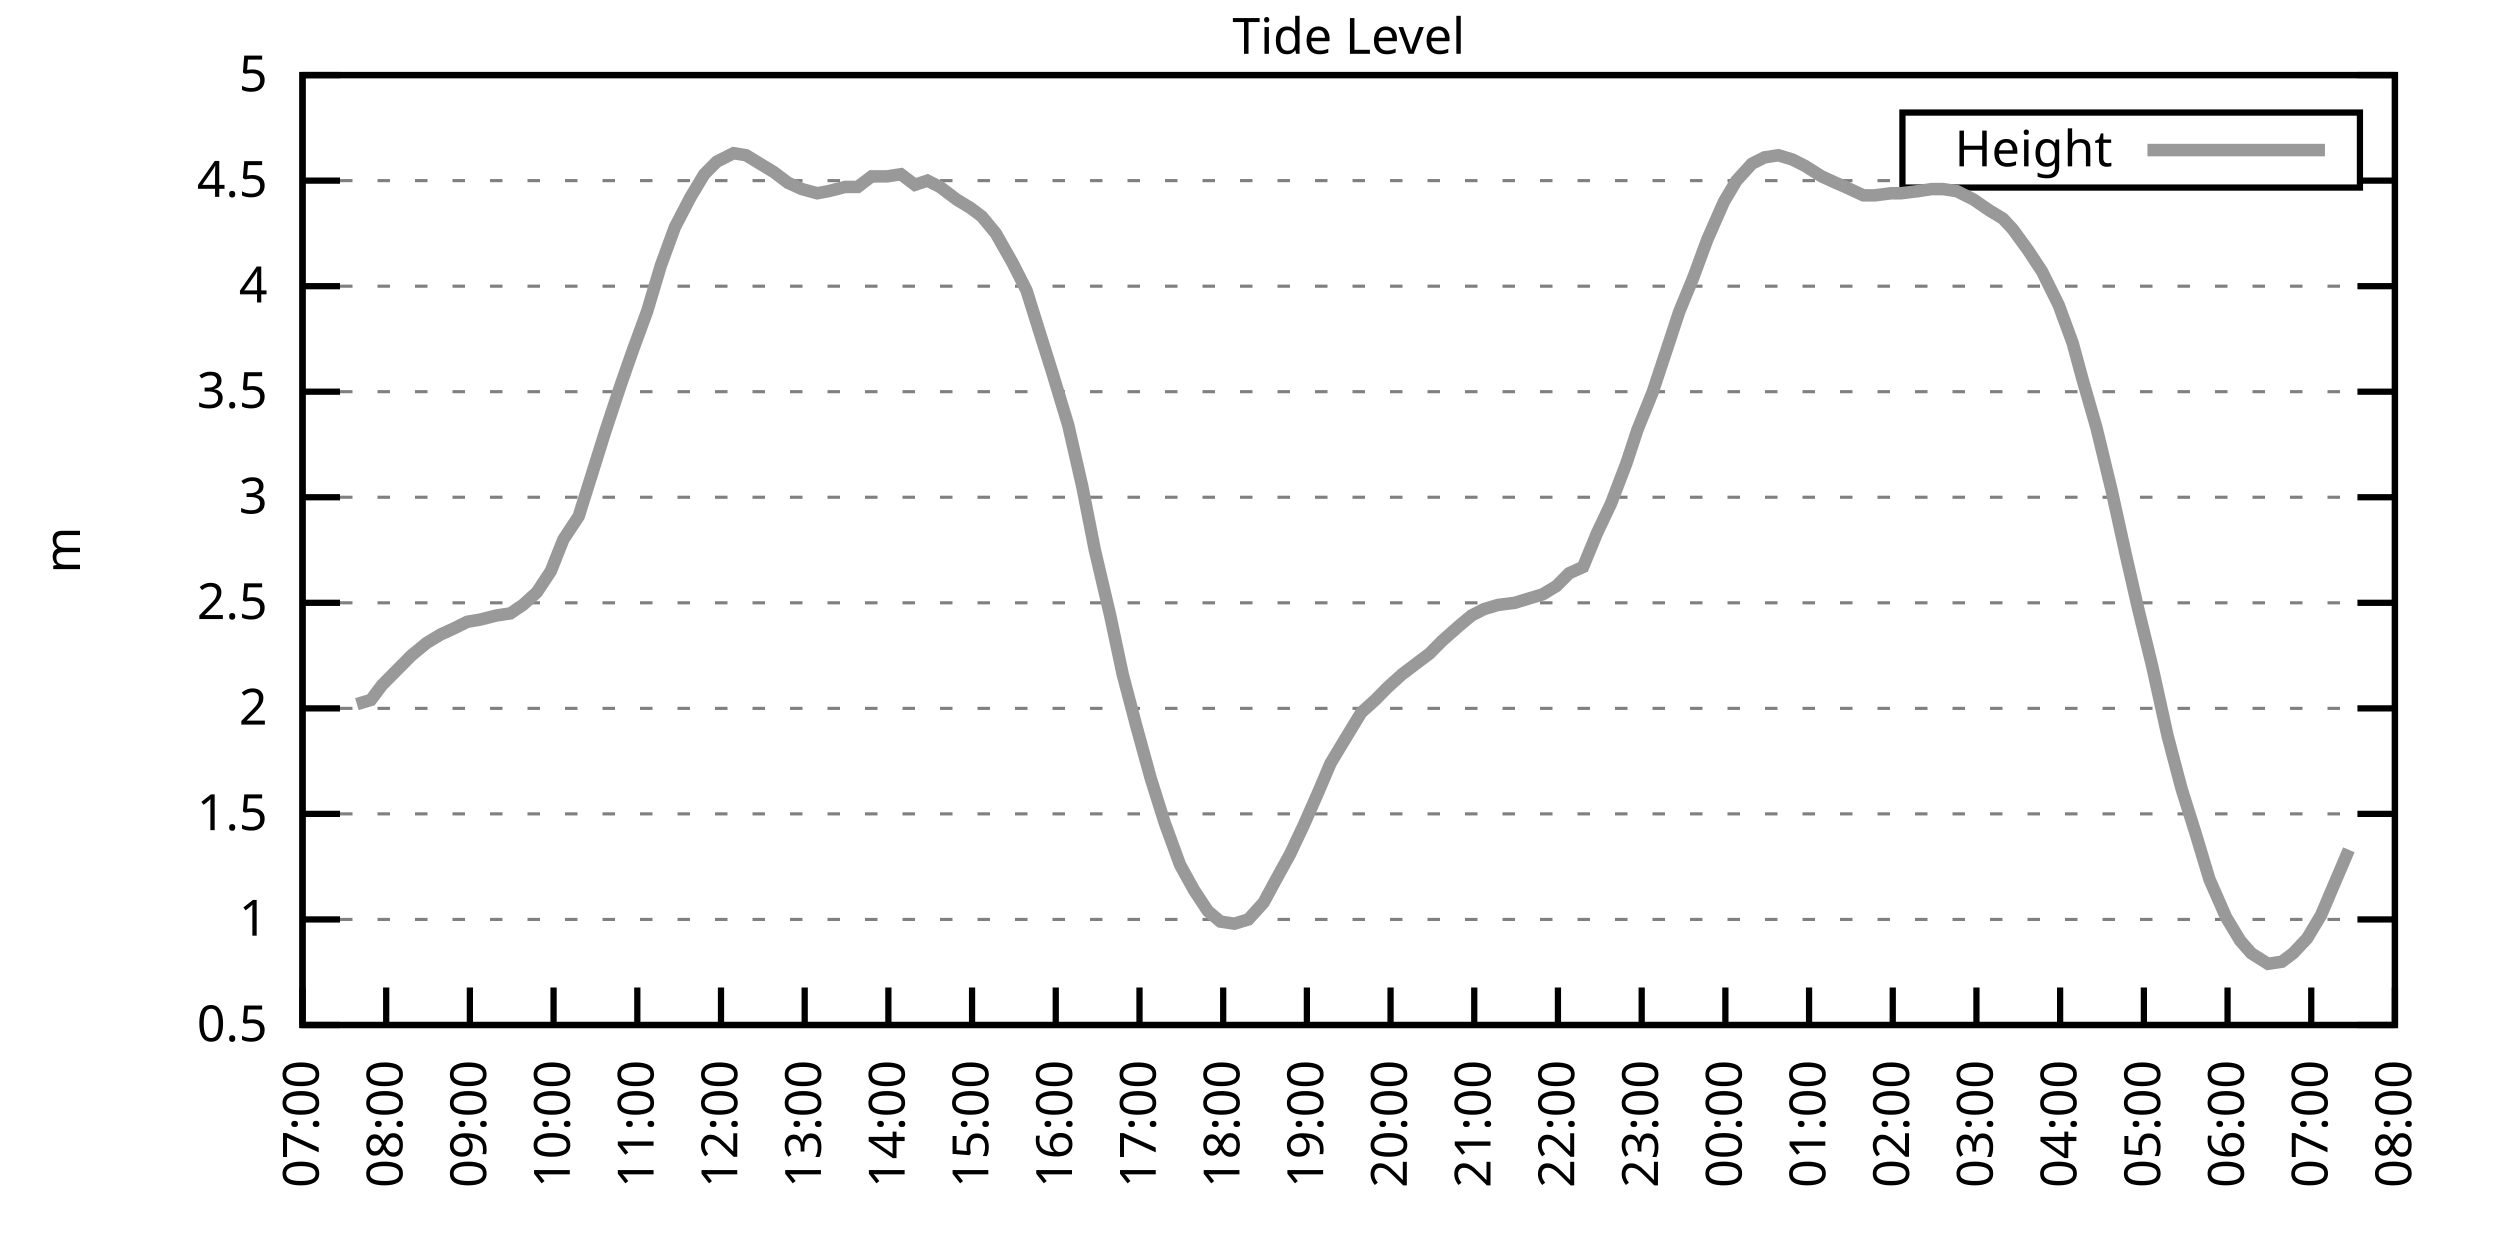
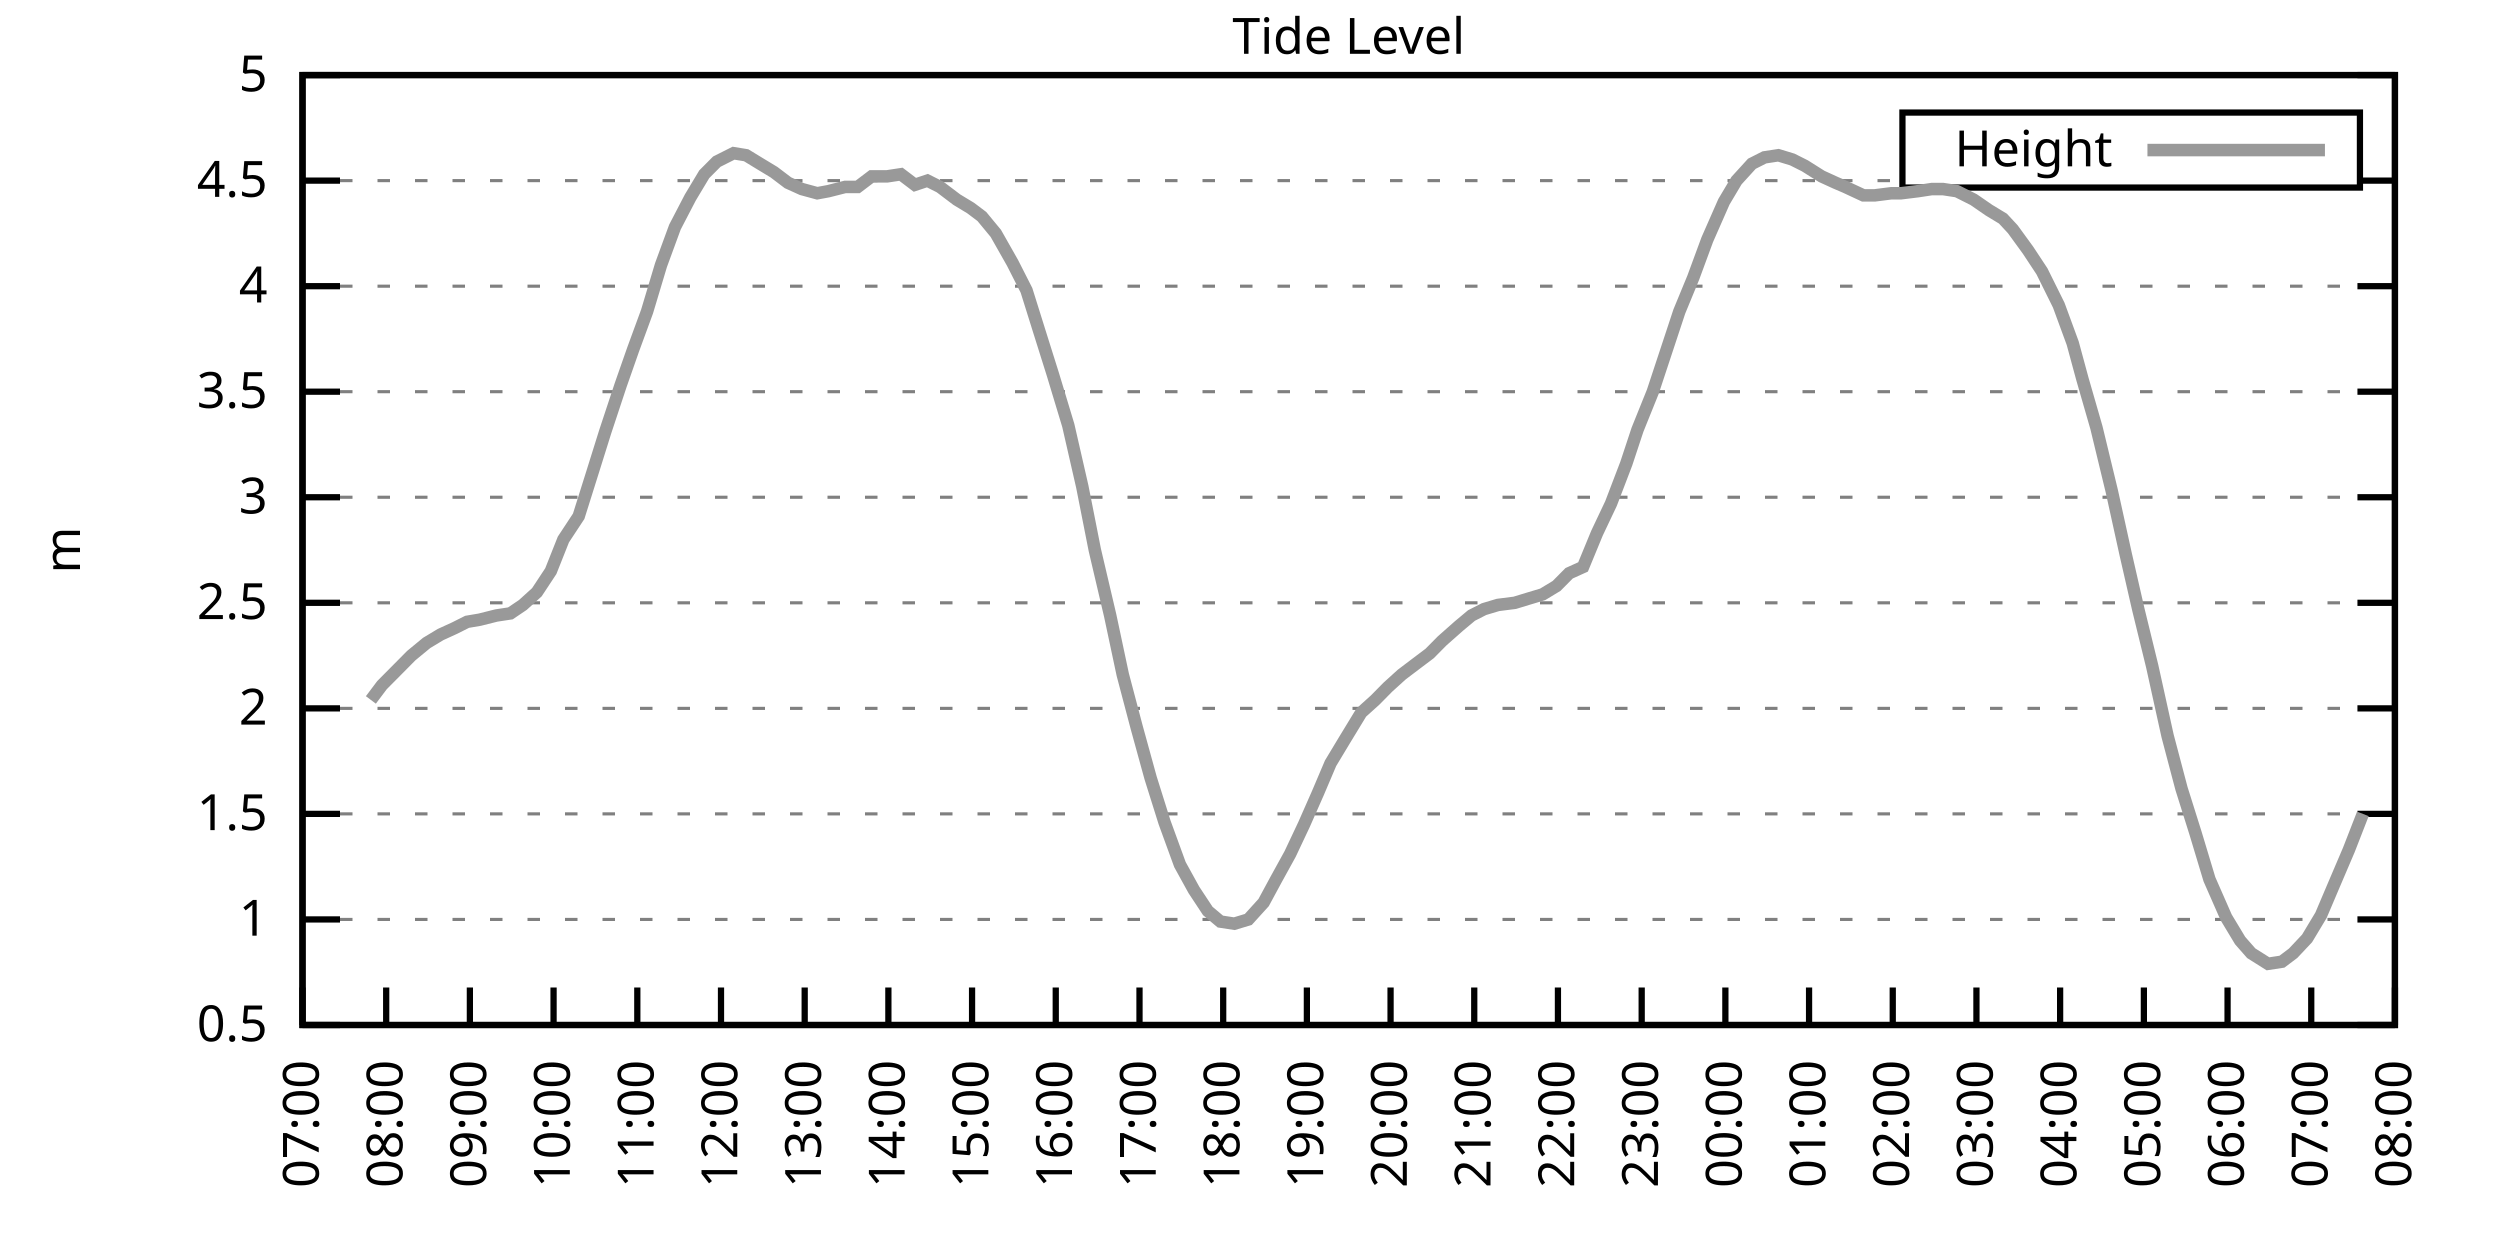
<svg xmlns="http://www.w3.org/2000/svg" xmlns:xlink="http://www.w3.org/1999/xlink" width="400" height="200" viewBox="0 0 400 200">
  <g id="gnuplot_canvas">
    <rect x="0" y="0" width="400" height="200" fill="none" />
    <defs>
      <circle id="gpDot" r="0.5" stroke-width="0.5" stroke="currentColor" />
      <path id="gpPt0" stroke-width="0.333" stroke="currentColor" d="M-1,0 h2 M0,-1 v2" />
      <path id="gpPt1" stroke-width="0.333" stroke="currentColor" d="M-1,-1 L1,1 M1,-1 L-1,1" />
      <path id="gpPt2" stroke-width="0.333" stroke="currentColor" d="M-1,0 L1,0 M0,-1 L0,1 M-1,-1 L1,1 M-1,1 L1,-1" />
      <rect id="gpPt3" stroke-width="0.333" stroke="currentColor" x="-1" y="-1" width="2" height="2" />
      <rect id="gpPt4" stroke-width="0.333" stroke="currentColor" fill="currentColor" x="-1" y="-1" width="2" height="2" />
      <circle id="gpPt5" stroke-width="0.333" stroke="currentColor" cx="0" cy="0" r="1" />
      <use xlink:href="#gpPt5" id="gpPt6" fill="currentColor" stroke="none" />
      <path id="gpPt7" stroke-width="0.333" stroke="currentColor" d="M0,-1.33 L-1.33,0.67 L1.33,0.67 z" />
      <use xlink:href="#gpPt7" id="gpPt8" fill="currentColor" stroke="none" />
      <use xlink:href="#gpPt7" id="gpPt9" stroke="currentColor" transform="rotate(180)" />
      <use xlink:href="#gpPt9" id="gpPt10" fill="currentColor" stroke="none" />
      <use xlink:href="#gpPt3" id="gpPt11" stroke="currentColor" transform="rotate(45)" />
      <use xlink:href="#gpPt11" id="gpPt12" fill="currentColor" stroke="none" />
      <path id="gpPt13" stroke-width="0.333" stroke="currentColor" d="M0,1.330 L1.265,0.411 L0.782,-1.067 L-0.782,-1.076 L-1.265,0.411 z" />
      <use xlink:href="#gpPt13" id="gpPt14" fill="currentColor" stroke="none" />
      <filter id="textbox" filterUnits="objectBoundingBox" x="0" y="0" height="1" width="1">
        <feFlood flood-color="white" flood-opacity="1" result="bgnd" />
        <feComposite in="SourceGraphic" in2="bgnd" operator="atop" />
      </filter>
      <filter id="greybox" filterUnits="objectBoundingBox" x="0" y="0" height="1" width="1">
        <feFlood flood-color="lightgrey" flood-opacity="1" result="grey" />
        <feComposite in="SourceGraphic" in2="grey" operator="atop" />
      </filter>
    </defs>
    <g fill="none" color="white" stroke="currentColor" stroke-width="1.00" stroke-linecap="butt" stroke-linejoin="miter">
</g>
    <g fill="none" color="black" stroke="currentColor" stroke-width="1.00" stroke-linecap="butt" stroke-linejoin="miter">
      <g stroke="none" shape-rendering="crispEdges">
        <polygon fill="rgb(255, 255, 255)" points="48.40,164.00 383.18,164.00 383.18,12.02 48.40,12.02 " />
      </g>
    </g>
    <g fill="none" color="black" stroke="currentColor" stroke-width="1.00" stroke-linecap="butt" stroke-linejoin="miter">
</g>
    <g fill="none" color="black" stroke="black" stroke-width="0.50" stroke-linecap="butt" stroke-linejoin="miter">
</g>
    <g fill="none" color="gray" stroke="currentColor" stroke-width="0.50" stroke-linecap="butt" stroke-linejoin="miter">
      <path stroke="gray" stroke-dasharray="2,4" class="gridline" d="M48.40,164.00 L383.19,164.00  " />
    </g>
    <g fill="none" color="gray" stroke="gray" stroke-width="1.00" stroke-linecap="butt" stroke-linejoin="miter">
</g>
    <g fill="none" color="black" stroke="currentColor" stroke-width="1.00" stroke-linecap="butt" stroke-linejoin="miter">
      <path stroke="black" d="M48.40,164.00 L54.40,164.00 M383.19,164.00 L377.19,164.00  " />
      <g transform="translate(42.80,166.60)" stroke="none" fill="black" font-family="Sans" font-size="8.00" text-anchor="end">
        <text>
          <tspan font-family="Sans"> 0.5</tspan>
        </text>
      </g>
    </g>
    <g fill="none" color="black" stroke="currentColor" stroke-width="1.00" stroke-linecap="butt" stroke-linejoin="miter">
</g>
    <g fill="none" color="black" stroke="black" stroke-width="0.50" stroke-linecap="butt" stroke-linejoin="miter">
</g>
    <g fill="none" color="gray" stroke="currentColor" stroke-width="0.50" stroke-linecap="butt" stroke-linejoin="miter">
      <path stroke="gray" stroke-dasharray="2,4" class="gridline" d="M48.40,147.11 L383.19,147.11  " />
    </g>
    <g fill="none" color="gray" stroke="gray" stroke-width="1.00" stroke-linecap="butt" stroke-linejoin="miter">
</g>
    <g fill="none" color="black" stroke="currentColor" stroke-width="1.00" stroke-linecap="butt" stroke-linejoin="miter">
      <path stroke="black" d="M48.40,147.11 L54.40,147.11 M383.19,147.11 L377.19,147.11  " />
      <g transform="translate(42.80,149.71)" stroke="none" fill="black" font-family="Sans" font-size="8.00" text-anchor="end">
        <text>
          <tspan font-family="Sans"> 1</tspan>
        </text>
      </g>
    </g>
    <g fill="none" color="black" stroke="currentColor" stroke-width="1.00" stroke-linecap="butt" stroke-linejoin="miter">
</g>
    <g fill="none" color="black" stroke="black" stroke-width="0.50" stroke-linecap="butt" stroke-linejoin="miter">
</g>
    <g fill="none" color="gray" stroke="currentColor" stroke-width="0.50" stroke-linecap="butt" stroke-linejoin="miter">
      <path stroke="gray" stroke-dasharray="2,4" class="gridline" d="M48.40,130.22 L383.19,130.22  " />
    </g>
    <g fill="none" color="gray" stroke="gray" stroke-width="1.00" stroke-linecap="butt" stroke-linejoin="miter">
</g>
    <g fill="none" color="black" stroke="currentColor" stroke-width="1.00" stroke-linecap="butt" stroke-linejoin="miter">
      <path stroke="black" d="M48.40,130.22 L54.40,130.22 M383.19,130.22 L377.19,130.22  " />
      <g transform="translate(42.80,132.82)" stroke="none" fill="black" font-family="Sans" font-size="8.00" text-anchor="end">
        <text>
          <tspan font-family="Sans"> 1.5</tspan>
        </text>
      </g>
    </g>
    <g fill="none" color="black" stroke="currentColor" stroke-width="1.00" stroke-linecap="butt" stroke-linejoin="miter">
</g>
    <g fill="none" color="black" stroke="black" stroke-width="0.50" stroke-linecap="butt" stroke-linejoin="miter">
</g>
    <g fill="none" color="gray" stroke="currentColor" stroke-width="0.50" stroke-linecap="butt" stroke-linejoin="miter">
      <path stroke="gray" stroke-dasharray="2,4" class="gridline" d="M48.40,113.34 L383.19,113.34  " />
    </g>
    <g fill="none" color="gray" stroke="gray" stroke-width="1.00" stroke-linecap="butt" stroke-linejoin="miter">
</g>
    <g fill="none" color="black" stroke="currentColor" stroke-width="1.00" stroke-linecap="butt" stroke-linejoin="miter">
      <path stroke="black" d="M48.40,113.34 L54.40,113.34 M383.19,113.34 L377.19,113.34  " />
      <g transform="translate(42.80,115.94)" stroke="none" fill="black" font-family="Sans" font-size="8.00" text-anchor="end">
        <text>
          <tspan font-family="Sans"> 2</tspan>
        </text>
      </g>
    </g>
    <g fill="none" color="black" stroke="currentColor" stroke-width="1.00" stroke-linecap="butt" stroke-linejoin="miter">
</g>
    <g fill="none" color="black" stroke="black" stroke-width="0.50" stroke-linecap="butt" stroke-linejoin="miter">
</g>
    <g fill="none" color="gray" stroke="currentColor" stroke-width="0.50" stroke-linecap="butt" stroke-linejoin="miter">
      <path stroke="gray" stroke-dasharray="2,4" class="gridline" d="M48.40,96.45 L383.19,96.45  " />
    </g>
    <g fill="none" color="gray" stroke="gray" stroke-width="1.00" stroke-linecap="butt" stroke-linejoin="miter">
</g>
    <g fill="none" color="black" stroke="currentColor" stroke-width="1.00" stroke-linecap="butt" stroke-linejoin="miter">
      <path stroke="black" d="M48.40,96.45 L54.40,96.45 M383.19,96.45 L377.19,96.45  " />
      <g transform="translate(42.80,99.05)" stroke="none" fill="black" font-family="Sans" font-size="8.00" text-anchor="end">
        <text>
          <tspan font-family="Sans"> 2.5</tspan>
        </text>
      </g>
    </g>
    <g fill="none" color="black" stroke="currentColor" stroke-width="1.00" stroke-linecap="butt" stroke-linejoin="miter">
</g>
    <g fill="none" color="black" stroke="black" stroke-width="0.50" stroke-linecap="butt" stroke-linejoin="miter">
</g>
    <g fill="none" color="gray" stroke="currentColor" stroke-width="0.50" stroke-linecap="butt" stroke-linejoin="miter">
      <path stroke="gray" stroke-dasharray="2,4" class="gridline" d="M48.40,79.56 L383.19,79.56  " />
    </g>
    <g fill="none" color="gray" stroke="gray" stroke-width="1.00" stroke-linecap="butt" stroke-linejoin="miter">
</g>
    <g fill="none" color="black" stroke="currentColor" stroke-width="1.00" stroke-linecap="butt" stroke-linejoin="miter">
      <path stroke="black" d="M48.40,79.56 L54.40,79.56 M383.19,79.56 L377.19,79.56  " />
      <g transform="translate(42.80,82.16)" stroke="none" fill="black" font-family="Sans" font-size="8.00" text-anchor="end">
        <text>
          <tspan font-family="Sans"> 3</tspan>
        </text>
      </g>
    </g>
    <g fill="none" color="black" stroke="currentColor" stroke-width="1.00" stroke-linecap="butt" stroke-linejoin="miter">
</g>
    <g fill="none" color="black" stroke="black" stroke-width="0.50" stroke-linecap="butt" stroke-linejoin="miter">
</g>
    <g fill="none" color="gray" stroke="currentColor" stroke-width="0.50" stroke-linecap="butt" stroke-linejoin="miter">
      <path stroke="gray" stroke-dasharray="2,4" class="gridline" d="M48.40,62.67 L383.19,62.67  " />
    </g>
    <g fill="none" color="gray" stroke="gray" stroke-width="1.00" stroke-linecap="butt" stroke-linejoin="miter">
</g>
    <g fill="none" color="black" stroke="currentColor" stroke-width="1.00" stroke-linecap="butt" stroke-linejoin="miter">
      <path stroke="black" d="M48.40,62.67 L54.40,62.67 M383.19,62.67 L377.19,62.67  " />
      <g transform="translate(42.80,65.27)" stroke="none" fill="black" font-family="Sans" font-size="8.00" text-anchor="end">
        <text>
          <tspan font-family="Sans"> 3.5</tspan>
        </text>
      </g>
    </g>
    <g fill="none" color="black" stroke="currentColor" stroke-width="1.00" stroke-linecap="butt" stroke-linejoin="miter">
</g>
    <g fill="none" color="black" stroke="black" stroke-width="0.50" stroke-linecap="butt" stroke-linejoin="miter">
</g>
    <g fill="none" color="gray" stroke="currentColor" stroke-width="0.50" stroke-linecap="butt" stroke-linejoin="miter">
      <path stroke="gray" stroke-dasharray="2,4" class="gridline" d="M48.40,45.79 L383.19,45.79  " />
    </g>
    <g fill="none" color="gray" stroke="gray" stroke-width="1.00" stroke-linecap="butt" stroke-linejoin="miter">
</g>
    <g fill="none" color="black" stroke="currentColor" stroke-width="1.00" stroke-linecap="butt" stroke-linejoin="miter">
      <path stroke="black" d="M48.40,45.79 L54.40,45.79 M383.19,45.79 L377.19,45.79  " />
      <g transform="translate(42.80,48.39)" stroke="none" fill="black" font-family="Sans" font-size="8.00" text-anchor="end">
        <text>
          <tspan font-family="Sans"> 4</tspan>
        </text>
      </g>
    </g>
    <g fill="none" color="black" stroke="currentColor" stroke-width="1.00" stroke-linecap="butt" stroke-linejoin="miter">
</g>
    <g fill="none" color="black" stroke="black" stroke-width="0.50" stroke-linecap="butt" stroke-linejoin="miter">
</g>
    <g fill="none" color="gray" stroke="currentColor" stroke-width="0.50" stroke-linecap="butt" stroke-linejoin="miter">
      <path stroke="gray" stroke-dasharray="2,4" class="gridline" d="M48.40,28.90 L304.39,28.90 M377.59,28.90 L383.19,28.90  " />
    </g>
    <g fill="none" color="gray" stroke="gray" stroke-width="1.00" stroke-linecap="butt" stroke-linejoin="miter">
</g>
    <g fill="none" color="black" stroke="currentColor" stroke-width="1.00" stroke-linecap="butt" stroke-linejoin="miter">
      <path stroke="black" d="M48.40,28.90 L54.40,28.90 M383.19,28.90 L377.19,28.90  " />
      <g transform="translate(42.80,31.50)" stroke="none" fill="black" font-family="Sans" font-size="8.00" text-anchor="end">
        <text>
          <tspan font-family="Sans"> 4.5</tspan>
        </text>
      </g>
    </g>
    <g fill="none" color="black" stroke="currentColor" stroke-width="1.00" stroke-linecap="butt" stroke-linejoin="miter">
</g>
    <g fill="none" color="black" stroke="black" stroke-width="0.50" stroke-linecap="butt" stroke-linejoin="miter">
</g>
    <g fill="none" color="gray" stroke="currentColor" stroke-width="0.50" stroke-linecap="butt" stroke-linejoin="miter">
      <path stroke="gray" stroke-dasharray="2,4" class="gridline" d="M48.40,12.01 L383.19,12.01  " />
    </g>
    <g fill="none" color="gray" stroke="gray" stroke-width="1.00" stroke-linecap="butt" stroke-linejoin="miter">
</g>
    <g fill="none" color="black" stroke="currentColor" stroke-width="1.00" stroke-linecap="butt" stroke-linejoin="miter">
      <path stroke="black" d="M48.40,12.01 L54.40,12.01 M383.19,12.01 L377.19,12.01  " />
      <g transform="translate(42.80,14.61)" stroke="none" fill="black" font-family="Sans" font-size="8.00" text-anchor="end">
        <text>
          <tspan font-family="Sans"> 5</tspan>
        </text>
      </g>
    </g>
    <g fill="none" color="black" stroke="currentColor" stroke-width="1.00" stroke-linecap="butt" stroke-linejoin="miter">
      <path stroke="black" d="M48.40,164.00 L48.40,158.00  " />
      <g transform="translate(51.00,169.60) rotate(270.00)" stroke="none" fill="black" font-family="Sans" font-size="8.00" text-anchor="end">
        <text>
          <tspan font-family="Sans">07:00</tspan>
        </text>
      </g>
    </g>
    <g fill="none" color="black" stroke="currentColor" stroke-width="1.00" stroke-linecap="butt" stroke-linejoin="miter">
      <path stroke="black" d="M61.79,164.00 L61.79,158.00  " />
      <g transform="translate(64.39,169.60) rotate(270.00)" stroke="none" fill="black" font-family="Sans" font-size="8.00" text-anchor="end">
        <text>
          <tspan font-family="Sans">08:00</tspan>
        </text>
      </g>
    </g>
    <g fill="none" color="black" stroke="currentColor" stroke-width="1.00" stroke-linecap="butt" stroke-linejoin="miter">
      <path stroke="black" d="M75.18,164.00 L75.18,158.00  " />
      <g transform="translate(77.78,169.60) rotate(270.00)" stroke="none" fill="black" font-family="Sans" font-size="8.00" text-anchor="end">
        <text>
          <tspan font-family="Sans">09:00</tspan>
        </text>
      </g>
    </g>
    <g fill="none" color="black" stroke="currentColor" stroke-width="1.00" stroke-linecap="butt" stroke-linejoin="miter">
      <path stroke="black" d="M88.57,164.00 L88.57,158.00  " />
      <g transform="translate(91.17,169.60) rotate(270.00)" stroke="none" fill="black" font-family="Sans" font-size="8.00" text-anchor="end">
        <text>
          <tspan font-family="Sans">10:00</tspan>
        </text>
      </g>
    </g>
    <g fill="none" color="black" stroke="currentColor" stroke-width="1.00" stroke-linecap="butt" stroke-linejoin="miter">
      <path stroke="black" d="M101.97,164.00 L101.97,158.00  " />
      <g transform="translate(104.57,169.60) rotate(270.00)" stroke="none" fill="black" font-family="Sans" font-size="8.00" text-anchor="end">
        <text>
          <tspan font-family="Sans">11:00</tspan>
        </text>
      </g>
    </g>
    <g fill="none" color="black" stroke="currentColor" stroke-width="1.00" stroke-linecap="butt" stroke-linejoin="miter">
      <path stroke="black" d="M115.36,164.00 L115.36,158.00  " />
      <g transform="translate(117.96,169.60) rotate(270.00)" stroke="none" fill="black" font-family="Sans" font-size="8.00" text-anchor="end">
        <text>
          <tspan font-family="Sans">12:00</tspan>
        </text>
      </g>
    </g>
    <g fill="none" color="black" stroke="currentColor" stroke-width="1.00" stroke-linecap="butt" stroke-linejoin="miter">
      <path stroke="black" d="M128.75,164.00 L128.75,158.00  " />
      <g transform="translate(131.35,169.60) rotate(270.00)" stroke="none" fill="black" font-family="Sans" font-size="8.00" text-anchor="end">
        <text>
          <tspan font-family="Sans">13:00</tspan>
        </text>
      </g>
    </g>
    <g fill="none" color="black" stroke="currentColor" stroke-width="1.00" stroke-linecap="butt" stroke-linejoin="miter">
      <path stroke="black" d="M142.14,164.00 L142.14,158.00  " />
      <g transform="translate(144.74,169.60) rotate(270.00)" stroke="none" fill="black" font-family="Sans" font-size="8.00" text-anchor="end">
        <text>
          <tspan font-family="Sans">14:00</tspan>
        </text>
      </g>
    </g>
    <g fill="none" color="black" stroke="currentColor" stroke-width="1.00" stroke-linecap="butt" stroke-linejoin="miter">
      <path stroke="black" d="M155.53,164.00 L155.53,158.00  " />
      <g transform="translate(158.13,169.60) rotate(270.00)" stroke="none" fill="black" font-family="Sans" font-size="8.00" text-anchor="end">
        <text>
          <tspan font-family="Sans">15:00</tspan>
        </text>
      </g>
    </g>
    <g fill="none" color="black" stroke="currentColor" stroke-width="1.00" stroke-linecap="butt" stroke-linejoin="miter">
      <path stroke="black" d="M168.92,164.00 L168.92,158.00  " />
      <g transform="translate(171.52,169.60) rotate(270.00)" stroke="none" fill="black" font-family="Sans" font-size="8.00" text-anchor="end">
        <text>
          <tspan font-family="Sans">16:00</tspan>
        </text>
      </g>
    </g>
    <g fill="none" color="black" stroke="currentColor" stroke-width="1.00" stroke-linecap="butt" stroke-linejoin="miter">
      <path stroke="black" d="M182.32,164.00 L182.32,158.00  " />
      <g transform="translate(184.92,169.60) rotate(270.00)" stroke="none" fill="black" font-family="Sans" font-size="8.00" text-anchor="end">
        <text>
          <tspan font-family="Sans">17:00</tspan>
        </text>
      </g>
    </g>
    <g fill="none" color="black" stroke="currentColor" stroke-width="1.00" stroke-linecap="butt" stroke-linejoin="miter">
      <path stroke="black" d="M195.71,164.00 L195.71,158.00  " />
      <g transform="translate(198.31,169.60) rotate(270.00)" stroke="none" fill="black" font-family="Sans" font-size="8.00" text-anchor="end">
        <text>
          <tspan font-family="Sans">18:00</tspan>
        </text>
      </g>
    </g>
    <g fill="none" color="black" stroke="currentColor" stroke-width="1.00" stroke-linecap="butt" stroke-linejoin="miter">
      <path stroke="black" d="M209.10,164.00 L209.10,158.00  " />
      <g transform="translate(211.70,169.60) rotate(270.00)" stroke="none" fill="black" font-family="Sans" font-size="8.00" text-anchor="end">
        <text>
          <tspan font-family="Sans">19:00</tspan>
        </text>
      </g>
    </g>
    <g fill="none" color="black" stroke="currentColor" stroke-width="1.00" stroke-linecap="butt" stroke-linejoin="miter">
      <path stroke="black" d="M222.49,164.00 L222.49,158.00  " />
      <g transform="translate(225.09,169.60) rotate(270.00)" stroke="none" fill="black" font-family="Sans" font-size="8.00" text-anchor="end">
        <text>
          <tspan font-family="Sans">20:00</tspan>
        </text>
      </g>
    </g>
    <g fill="none" color="black" stroke="currentColor" stroke-width="1.00" stroke-linecap="butt" stroke-linejoin="miter">
      <path stroke="black" d="M235.88,164.00 L235.88,158.00  " />
      <g transform="translate(238.48,169.60) rotate(270.00)" stroke="none" fill="black" font-family="Sans" font-size="8.00" text-anchor="end">
        <text>
          <tspan font-family="Sans">21:00</tspan>
        </text>
      </g>
    </g>
    <g fill="none" color="black" stroke="currentColor" stroke-width="1.00" stroke-linecap="butt" stroke-linejoin="miter">
      <path stroke="black" d="M249.27,164.00 L249.27,158.00  " />
      <g transform="translate(251.87,169.60) rotate(270.00)" stroke="none" fill="black" font-family="Sans" font-size="8.00" text-anchor="end">
        <text>
          <tspan font-family="Sans">22:00</tspan>
        </text>
      </g>
    </g>
    <g fill="none" color="black" stroke="currentColor" stroke-width="1.00" stroke-linecap="butt" stroke-linejoin="miter">
      <path stroke="black" d="M262.67,164.00 L262.67,158.00  " />
      <g transform="translate(265.27,169.60) rotate(270.00)" stroke="none" fill="black" font-family="Sans" font-size="8.00" text-anchor="end">
        <text>
          <tspan font-family="Sans">23:00</tspan>
        </text>
      </g>
    </g>
    <g fill="none" color="black" stroke="currentColor" stroke-width="1.00" stroke-linecap="butt" stroke-linejoin="miter">
      <path stroke="black" d="M276.06,164.00 L276.06,158.00  " />
      <g transform="translate(278.66,169.60) rotate(270.00)" stroke="none" fill="black" font-family="Sans" font-size="8.00" text-anchor="end">
        <text>
          <tspan font-family="Sans">00:00</tspan>
        </text>
      </g>
    </g>
    <g fill="none" color="black" stroke="currentColor" stroke-width="1.00" stroke-linecap="butt" stroke-linejoin="miter">
      <path stroke="black" d="M289.45,164.00 L289.45,158.00  " />
      <g transform="translate(292.05,169.60) rotate(270.00)" stroke="none" fill="black" font-family="Sans" font-size="8.00" text-anchor="end">
        <text>
          <tspan font-family="Sans">01:00</tspan>
        </text>
      </g>
    </g>
    <g fill="none" color="black" stroke="currentColor" stroke-width="1.00" stroke-linecap="butt" stroke-linejoin="miter">
      <path stroke="black" d="M302.84,164.00 L302.84,158.00  " />
      <g transform="translate(305.44,169.60) rotate(270.00)" stroke="none" fill="black" font-family="Sans" font-size="8.00" text-anchor="end">
        <text>
          <tspan font-family="Sans">02:00</tspan>
        </text>
      </g>
    </g>
    <g fill="none" color="black" stroke="currentColor" stroke-width="1.00" stroke-linecap="butt" stroke-linejoin="miter">
      <path stroke="black" d="M316.23,164.00 L316.23,158.00  " />
      <g transform="translate(318.83,169.60) rotate(270.00)" stroke="none" fill="black" font-family="Sans" font-size="8.00" text-anchor="end">
        <text>
          <tspan font-family="Sans">03:00</tspan>
        </text>
      </g>
    </g>
    <g fill="none" color="black" stroke="currentColor" stroke-width="1.00" stroke-linecap="butt" stroke-linejoin="miter">
      <path stroke="black" d="M329.62,164.00 L329.62,158.00  " />
      <g transform="translate(332.22,169.60) rotate(270.00)" stroke="none" fill="black" font-family="Sans" font-size="8.00" text-anchor="end">
        <text>
          <tspan font-family="Sans">04:00</tspan>
        </text>
      </g>
    </g>
    <g fill="none" color="black" stroke="currentColor" stroke-width="1.00" stroke-linecap="butt" stroke-linejoin="miter">
      <path stroke="black" d="M343.02,164.00 L343.02,158.00  " />
      <g transform="translate(345.62,169.60) rotate(270.00)" stroke="none" fill="black" font-family="Sans" font-size="8.00" text-anchor="end">
        <text>
          <tspan font-family="Sans">05:00</tspan>
        </text>
      </g>
    </g>
    <g fill="none" color="black" stroke="currentColor" stroke-width="1.00" stroke-linecap="butt" stroke-linejoin="miter">
      <path stroke="black" d="M356.41,164.00 L356.41,158.00  " />
      <g transform="translate(359.01,169.60) rotate(270.00)" stroke="none" fill="black" font-family="Sans" font-size="8.00" text-anchor="end">
        <text>
          <tspan font-family="Sans">06:00</tspan>
        </text>
      </g>
    </g>
    <g fill="none" color="black" stroke="currentColor" stroke-width="1.00" stroke-linecap="butt" stroke-linejoin="miter">
      <path stroke="black" d="M369.80,164.00 L369.80,158.00  " />
      <g transform="translate(372.40,169.60) rotate(270.00)" stroke="none" fill="black" font-family="Sans" font-size="8.00" text-anchor="end">
        <text>
          <tspan font-family="Sans">07:00</tspan>
        </text>
      </g>
    </g>
    <g fill="none" color="black" stroke="currentColor" stroke-width="1.00" stroke-linecap="butt" stroke-linejoin="miter">
      <path stroke="black" d="M383.19,164.00 L383.19,158.00  " />
      <g transform="translate(385.79,169.60) rotate(270.00)" stroke="none" fill="black" font-family="Sans" font-size="8.00" text-anchor="end">
        <text>
          <tspan font-family="Sans">08:00</tspan>
        </text>
      </g>
    </g>
    <g fill="none" color="black" stroke="currentColor" stroke-width="1.00" stroke-linecap="butt" stroke-linejoin="miter">
</g>
    <g fill="none" color="black" stroke="currentColor" stroke-width="1.00" stroke-linecap="butt" stroke-linejoin="miter">
      <path stroke="black" d="M48.40,12.01 L48.40,164.00 L383.19,164.00 L383.19,12.01 L48.40,12.01 Z  " />
    </g>
    <g fill="none" color="black" stroke="currentColor" stroke-width="1.00" stroke-linecap="butt" stroke-linejoin="miter">
</g>
    <g fill="none" color="black" stroke="currentColor" stroke-width="1.00" stroke-linecap="butt" stroke-linejoin="miter">
      <path stroke="black" d="M304.39,30.01 L304.39,18.01 L377.59,18.01 L377.59,30.01 L304.39,30.01 Z  " />
    </g>
    <g id="Tide_level_plot_1">
      <g fill="none" color="white" stroke="black" stroke-width="2.00" stroke-linecap="butt" stroke-linejoin="miter">
</g>
      <g fill="none" color="black" stroke="currentColor" stroke-width="2.00" stroke-linecap="butt" stroke-linejoin="miter">
        <g transform="translate(337.99,26.61)" stroke="none" fill="black" font-family="Sans" font-size="8.00" text-anchor="end">
          <text>
            <tspan font-family="Sans">Height</tspan>
          </text>
        </g>
      </g>
      <g fill="none" color="black" stroke="currentColor" stroke-width="2.00" stroke-linecap="butt" stroke-linejoin="miter">
-         <path stroke="rgb(153, 153, 153)" d="M343.59,24.01 L371.99,24.01 M57.10,112.66 L59.34,111.99 L61.12,109.62 L63.80,106.92 L65.81,104.89 L68.26,102.87   L70.50,101.52 L72.73,100.50 L74.74,99.49 L76.75,99.15 L79.42,98.48 L81.66,98.14 L83.66,96.79 L85.90,94.76   L88.13,91.38 L90.14,86.32 L92.59,82.60 L94.82,75.51 L96.83,69.09 L99.29,61.66 L101.30,55.92 L103.53,49.84   L105.76,42.41 L107.99,36.33 L110.45,31.60 L112.68,27.88 L114.69,25.86 L117.37,24.51 L119.38,24.84 L121.61,26.20   L123.84,27.55 L126.07,29.24 L128.30,30.25 L130.76,30.92 L132.54,30.59 L135.22,29.91 L137.23,29.91 L139.46,28.22   L141.92,28.22 L144.15,27.88 L146.38,29.57 L148.39,28.90 L150.40,29.91 L153.08,31.94 L155.31,33.29 L157.10,34.64   L159.33,37.34 L162.01,42.07 L164.24,46.46 L166.25,52.88 L168.48,59.97 L170.93,68.08 L173.17,77.87 L175.17,88.00   L177.63,98.48 L179.64,107.93 L181.87,116.38 L184.10,124.48 L186.33,131.58 L188.79,138.33 L191.02,142.38 L193.25,145.76   L195.26,147.45 L197.49,147.79 L199.73,147.11 L202.18,144.41 L204.19,140.69 L206.42,136.64 L208.65,131.91 L210.88,126.85   L212.89,122.12 L215.13,118.40 L217.80,114.01 L220.04,111.99 L222.04,109.96 L224.28,107.93 L226.51,106.24 L228.74,104.56   L230.75,102.53 L233.43,100.16 L235.44,98.48 L237.44,97.46 L239.68,96.79 L242.36,96.45 L244.59,95.77 L246.82,95.10   L249.05,93.75 L251.06,91.72 L253.29,90.71 L255.52,85.30 L257.76,80.57 L260.21,74.16 L262.00,68.75 L264.45,62.67   L266.46,56.59 L268.69,49.84 L270.92,44.43 L273.16,38.35 L275.83,32.28 L277.84,28.90 L280.30,26.20 L282.31,25.18   L284.54,24.84 L286.77,25.52 L288.78,26.53 L291.46,28.22 L293.69,29.24 L295.25,29.91 L298.15,31.26 L299.94,31.26   L302.62,30.92 L304.18,30.92 L306.86,30.59 L309.09,30.25 L310.88,30.25 L313.11,30.59 L315.79,31.94 L318.24,33.63   L320.47,34.98 L322.04,36.67 L324.49,40.04 L326.72,43.42 L329.40,48.83 L331.63,54.90 L333.19,60.65 L335.43,68.42   L337.88,78.55 L340.11,88.68 L342.12,97.46 L344.35,106.58 L346.81,117.73 L349.04,126.17 L351.27,133.26 L353.51,140.69   L356.18,146.77 L358.42,150.49 L360.20,152.52 L362.88,154.21 L365.11,153.87 L366.90,152.52 L369.13,150.15 L371.36,146.44   L373.37,141.71 L375.82,135.97  " />
+         <path stroke="rgb(153, 153, 153)" d="M343.59,24.01 L371.99,24.01 M59.34,111.99 L61.12,109.62 L63.80,106.92 L65.81,104.89 L68.26,102.87 L70.50,101.52   L72.73,100.50 L74.74,99.49 L76.75,99.15 L79.42,98.48 L81.66,98.14 L83.66,96.79 L85.90,94.76 L88.13,91.38   L90.14,86.32 L92.59,82.60 L94.82,75.51 L96.83,69.09 L99.29,61.66 L101.30,55.92 L103.53,49.84 L105.76,42.41   L107.99,36.33 L110.45,31.60 L112.68,27.88 L114.69,25.86 L117.37,24.51 L119.38,24.84 L121.61,26.20 L123.84,27.55   L126.07,29.24 L128.30,30.25 L130.76,30.92 L132.54,30.59 L135.22,29.91 L137.23,29.91 L139.46,28.22 L141.92,28.22   L144.15,27.88 L146.38,29.57 L148.39,28.90 L150.40,29.91 L153.08,31.94 L155.31,33.29 L157.10,34.64 L159.33,37.34   L162.01,42.07 L164.24,46.46 L166.25,52.88 L168.48,59.97 L170.93,68.08 L173.17,77.87 L175.17,88.00 L177.63,98.48   L179.64,107.93 L181.87,116.38 L184.10,124.48 L186.33,131.58 L188.79,138.33 L191.02,142.38 L193.25,145.76 L195.26,147.45   L197.49,147.79 L199.73,147.11 L202.18,144.41 L204.19,140.69 L206.42,136.64 L208.65,131.91 L210.88,126.85 L212.89,122.12   L215.13,118.40 L217.80,114.01 L220.04,111.99 L222.04,109.96 L224.28,107.93 L226.51,106.24 L228.74,104.56 L230.75,102.53   L233.43,100.16 L235.44,98.48 L237.44,97.46 L239.68,96.79 L242.36,96.45 L244.59,95.77 L246.82,95.10 L249.05,93.75   L251.06,91.72 L253.29,90.71 L255.52,85.30 L257.76,80.57 L260.21,74.16 L262.00,68.75 L264.45,62.67 L266.46,56.59   L268.69,49.84 L270.92,44.43 L273.16,38.35 L275.83,32.28 L277.84,28.90 L280.30,26.20 L282.31,25.18 L284.54,24.84   L286.77,25.52 L288.78,26.53 L291.46,28.22 L293.69,29.24 L295.25,29.91 L298.15,31.26 L299.94,31.26 L302.62,30.92   L304.18,30.92 L306.86,30.59 L309.09,30.25 L310.88,30.25 L313.11,30.59 L315.79,31.94 L318.24,33.63 L320.47,34.98   L322.04,36.67 L324.49,40.04 L326.72,43.42 L329.40,48.83 L331.63,54.90 L333.19,60.65 L335.43,68.42 L337.88,78.55   L340.11,88.68 L342.12,97.46 L344.35,106.58 L346.81,117.73 L349.04,126.17 L351.27,133.26 L353.51,140.69 L356.18,146.77   L358.42,150.49 L360.20,152.52 L362.88,154.21 L365.11,153.87 L366.90,152.52 L369.13,150.15 L371.36,146.44 L373.37,141.71   L375.82,135.97 L378.06,130.22  " />
      </g>
    </g>
    <g fill="none" color="black" stroke="currentColor" stroke-width="2.00" stroke-linecap="butt" stroke-linejoin="miter">
</g>
    <g fill="none" color="black" stroke="black" stroke-width="1.00" stroke-linecap="butt" stroke-linejoin="miter">
</g>
    <g fill="none" color="black" stroke="currentColor" stroke-width="1.00" stroke-linecap="butt" stroke-linejoin="miter">
      <path stroke="black" d="M48.40,12.01 L48.40,164.00 L383.19,164.00 L383.19,12.01 L48.40,12.01 Z  " />
      <g transform="translate(12.80,88.01) rotate(270.00)" stroke="none" fill="black" font-family="Sans" font-size="8.00" text-anchor="middle">
        <text>
          <tspan font-family="Sans">m</tspan>
        </text>
      </g>
    </g>
    <g fill="none" color="black" stroke="currentColor" stroke-width="1.00" stroke-linecap="butt" stroke-linejoin="miter">
</g>
    <g fill="none" color="black" stroke="currentColor" stroke-width="1.00" stroke-linecap="butt" stroke-linejoin="miter">
      <g transform="translate(215.79,8.61)" stroke="none" fill="black" font-family="Sans" font-size="8.00" text-anchor="middle">
        <text>
          <tspan font-family="Sans">Tide Level</tspan>
        </text>
      </g>
    </g>
    <g fill="none" color="black" stroke="currentColor" stroke-width="1.00" stroke-linecap="butt" stroke-linejoin="miter">
</g>
  </g>
</svg>
